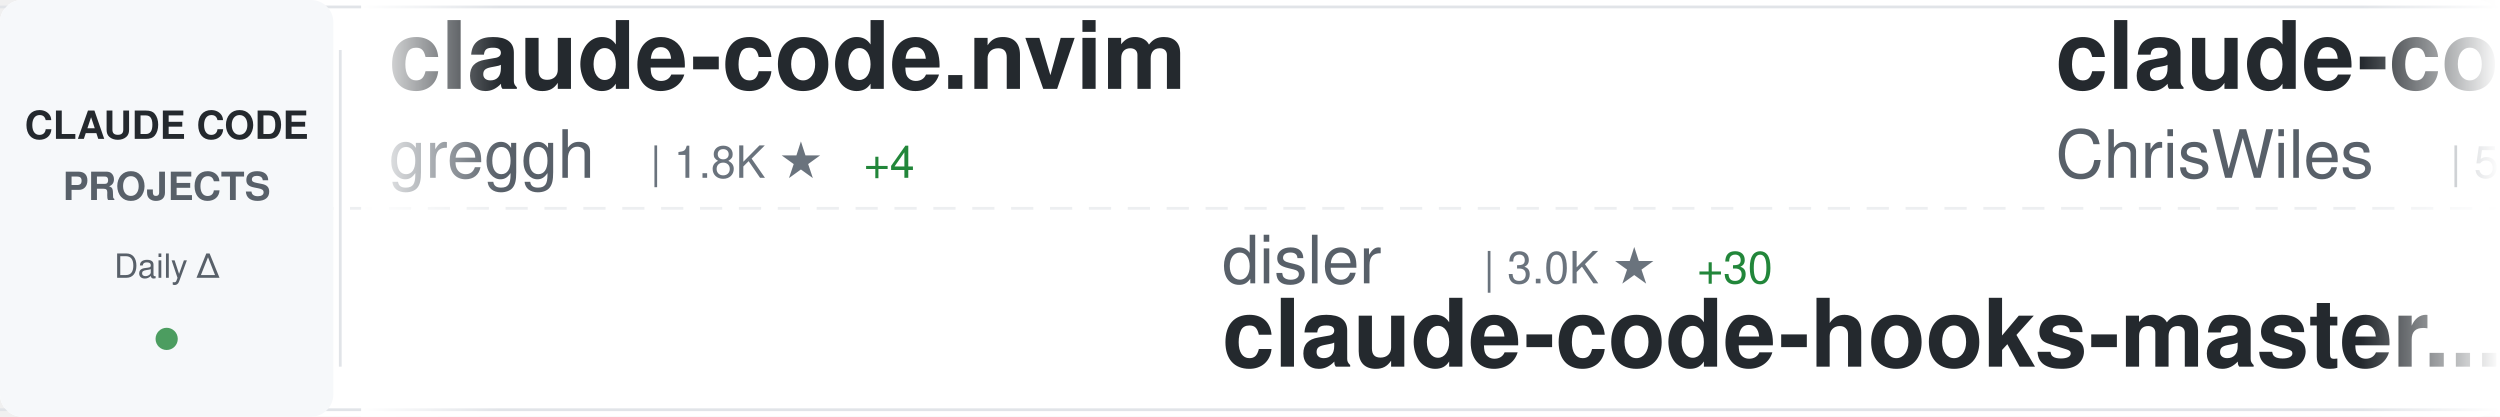
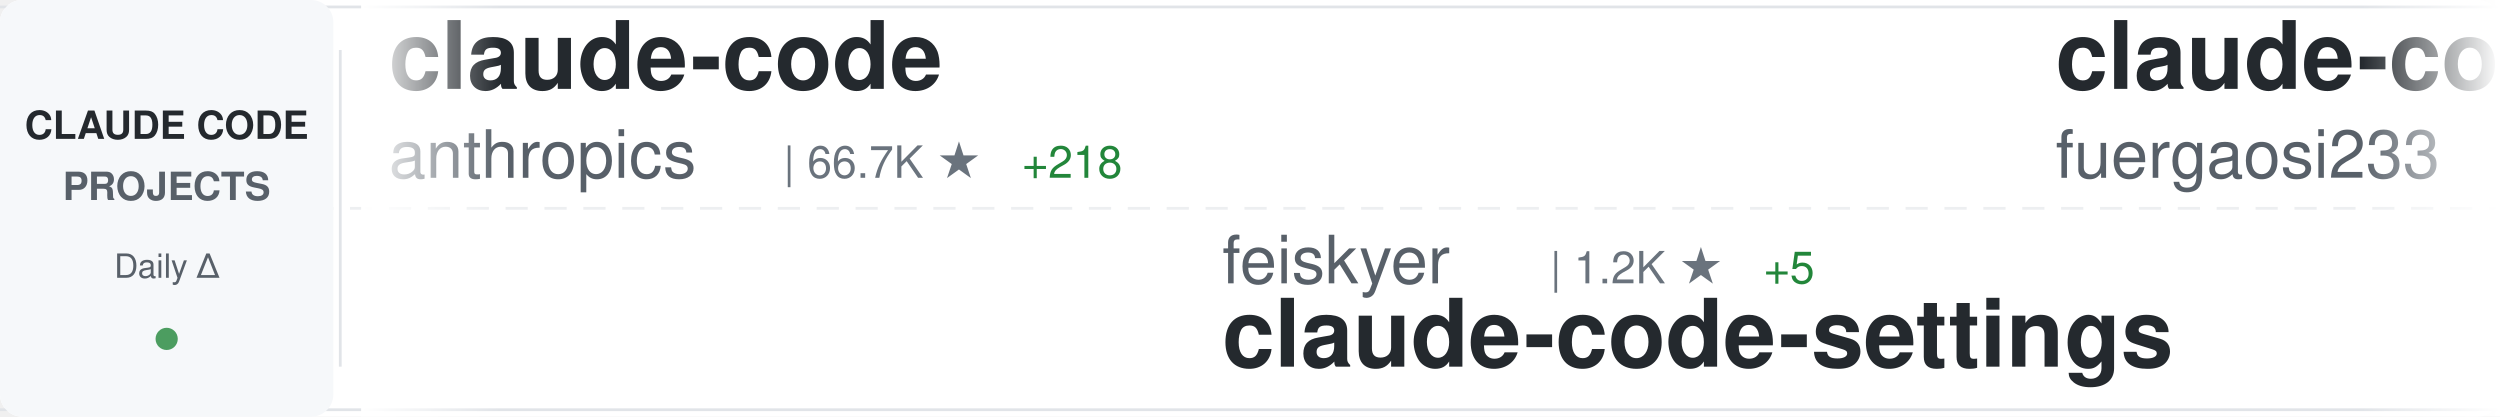
<svg xmlns="http://www.w3.org/2000/svg" width="900" height="150">
  <defs>
    <linearGradient id="awesomeLeftFade" x1="0%" y1="0%" x2="100%" y2="0%">
      <stop offset="0%" style="stop-color:#ffffff;stop-opacity:1" />
      <stop offset="100%" style="stop-color:#ffffff;stop-opacity:0" />
    </linearGradient>
    <linearGradient id="awesomeRightFade" x1="0%" y1="0%" x2="100%" y2="0%">
      <stop offset="0%" style="stop-color:#ffffff;stop-opacity:0" />
      <stop offset="100%" style="stop-color:#ffffff;stop-opacity:1" />
    </linearGradient>
  </defs>
  <rect width="900" height="150" fill="#ffffff" rx="8" />
  <rect x="0" y="2" width="900" height="1" fill="#e1e4e8" />
  <rect x="0" y="147" width="900" height="1" fill="#e1e4e8" />
  <line x1="0" y1="75" x2="900" y2="75" stroke="#e1e4e8" stroke-width="1" stroke-dasharray="8 6" opacity="0.6" />
  <rect x="0" y="0" width="120" height="150" fill="#f6f8fa" rx="8" />
  <text x="60" y="50" font-family="-apple-system, BlinkMacSystemFont, 'Segoe UI', Helvetica, Arial, sans-serif" font-size="14" font-weight="600" fill="#24292e" text-anchor="middle">CLAUDE CODE</text>
  <text x="60" y="72" font-family="-apple-system, BlinkMacSystemFont, 'Segoe UI', Helvetica, Arial, sans-serif" font-size="14" font-weight="600" fill="#586069" text-anchor="middle">PROJECTS</text>
  <text x="60" y="100" font-family="-apple-system, BlinkMacSystemFont, 'Segoe UI', Helvetica, Arial, sans-serif" font-size="12" font-weight="500" fill="#586069" text-anchor="middle">Daily Δ</text>
  <circle cx="60" cy="122" r="4" fill="#22863a" opacity="0.8" />
  <rect x="122" y="18" width="1" height="114" fill="#e1e4e8" />
  <clipPath id="awesomeTickerClip">
    <rect x="130" y="0" width="770" height="150" />
  </clipPath>
  <g clip-path="url(#awesomeTickerClip)">
    <g id="awesomeTickerItems">
      <animateTransform attributeName="transform" attributeType="XML" type="translate" from="0 0" to="-3000 0" dur="54s" repeatCount="indefinite" />
      <g transform="translate(0, 0)">
-         <text x="140" y="32" font-family="-apple-system, BlinkMacSystemFont, 'Segoe UI', Helvetica, Arial, sans-serif" font-size="34" font-weight="600" fill="#24292e">claude-code.nvim</text>
-         <text x="140" y="64" font-family="-apple-system, BlinkMacSystemFont, 'Segoe UI', Helvetica, Arial, sans-serif" font-size="24" font-weight="400" fill="#586069">greggh</text>
-         <text x="234" y="64" font-family="-apple-system, BlinkMacSystemFont, 'Segoe UI', Helvetica, Arial, sans-serif" font-size="16" font-weight="500" fill="#6a737d">| 1.8K ★</text>
-         <text x="311" y="64" font-family="-apple-system, BlinkMacSystemFont, 'Segoe UI', Helvetica, Arial, sans-serif" font-size="16" font-weight="500" fill="#22863a"> +4</text>
+         <text x="140" y="32" font-family="-apple-system, BlinkMacSystemFont, 'Segoe UI', Helvetica, Arial, sans-serif" font-size="34" font-weight="600" fill="#24292e">claude-code</text>
+         <text x="140" y="64" font-family="-apple-system, BlinkMacSystemFont, 'Segoe UI', Helvetica, Arial, sans-serif" font-size="24" font-weight="400" fill="#586069">anthropics</text>
+         <text x="282" y="64" font-family="-apple-system, BlinkMacSystemFont, 'Segoe UI', Helvetica, Arial, sans-serif" font-size="16" font-weight="500" fill="#6a737d">| 66.7K ★</text>
+         <text x="368" y="64" font-family="-apple-system, BlinkMacSystemFont, 'Segoe UI', Helvetica, Arial, sans-serif" font-size="16" font-weight="500" fill="#22863a"> +218</text>
      </g>
      <g transform="translate(300, 0)">
-         <text x="140" y="102" font-family="-apple-system, BlinkMacSystemFont, 'Segoe UI', Helvetica, Arial, sans-serif" font-size="24" font-weight="400" fill="#586069">disler</text>
-         <text x="234" y="102" font-family="-apple-system, BlinkMacSystemFont, 'Segoe UI', Helvetica, Arial, sans-serif" font-size="16" font-weight="500" fill="#6a737d">| 3.0K ★</text>
-         <text x="311" y="102" font-family="-apple-system, BlinkMacSystemFont, 'Segoe UI', Helvetica, Arial, sans-serif" font-size="16" font-weight="500" fill="#22863a"> +30</text>
-         <text x="140" y="132" font-family="-apple-system, BlinkMacSystemFont, 'Segoe UI', Helvetica, Arial, sans-serif" font-size="34" font-weight="600" fill="#24292e">claude-code-hooks-master...</text>
+         <text x="140" y="102" font-family="-apple-system, BlinkMacSystemFont, 'Segoe UI', Helvetica, Arial, sans-serif" font-size="24" font-weight="400" fill="#586069">feiskyer</text>
+         <text x="258" y="102" font-family="-apple-system, BlinkMacSystemFont, 'Segoe UI', Helvetica, Arial, sans-serif" font-size="16" font-weight="500" fill="#6a737d">| 1.2K ★</text>
+         <text x="335" y="102" font-family="-apple-system, BlinkMacSystemFont, 'Segoe UI', Helvetica, Arial, sans-serif" font-size="16" font-weight="500" fill="#22863a"> +5</text>
+         <text x="140" y="132" font-family="-apple-system, BlinkMacSystemFont, 'Segoe UI', Helvetica, Arial, sans-serif" font-size="34" font-weight="600" fill="#24292e">claude-code-settings</text>
      </g>
      <g transform="translate(600, 0)">
-         <text x="140" y="32" font-family="-apple-system, BlinkMacSystemFont, 'Segoe UI', Helvetica, Arial, sans-serif" font-size="34" font-weight="600" fill="#24292e">claude-code-showcase</text>
-         <text x="140" y="64" font-family="-apple-system, BlinkMacSystemFont, 'Segoe UI', Helvetica, Arial, sans-serif" font-size="24" font-weight="400" fill="#586069">ChrisWiles</text>
-         <text x="282" y="64" font-family="-apple-system, BlinkMacSystemFont, 'Segoe UI', Helvetica, Arial, sans-serif" font-size="16" font-weight="500" fill="#6a737d">| 5.3K ★</text>
-         <text x="359" y="64" font-family="-apple-system, BlinkMacSystemFont, 'Segoe UI', Helvetica, Arial, sans-serif" font-size="16" font-weight="500" fill="#22863a"> +8</text>
+         <text x="140" y="32" font-family="-apple-system, BlinkMacSystemFont, 'Segoe UI', Helvetica, Arial, sans-serif" font-size="34" font-weight="600" fill="#24292e">claude-code-proxy</text>
+         <text x="140" y="64" font-family="-apple-system, BlinkMacSystemFont, 'Segoe UI', Helvetica, Arial, sans-serif" font-size="24" font-weight="400" fill="#586069">fuergaosi233</text>
+         <text x="306" y="64" font-family="-apple-system, BlinkMacSystemFont, 'Segoe UI', Helvetica, Arial, sans-serif" font-size="16" font-weight="500" fill="#6a737d">| 2.0K ★</text>
+         <text x="383" y="64" font-family="-apple-system, BlinkMacSystemFont, 'Segoe UI', Helvetica, Arial, sans-serif" font-size="16" font-weight="500" fill="#22863a"> +3</text>
      </g>
      <g transform="translate(900, 0)">
-         <text x="140" y="102" font-family="-apple-system, BlinkMacSystemFont, 'Segoe UI', Helvetica, Arial, sans-serif" font-size="24" font-weight="400" fill="#586069">anthropics</text>
-         <text x="282" y="102" font-family="-apple-system, BlinkMacSystemFont, 'Segoe UI', Helvetica, Arial, sans-serif" font-size="16" font-weight="500" fill="#6a737d">| 1.4K ★</text>
-         <text x="359" y="102" font-family="-apple-system, BlinkMacSystemFont, 'Segoe UI', Helvetica, Arial, sans-serif" font-size="16" font-weight="500" fill="#22863a"> +10</text>
-         <text x="140" y="132" font-family="-apple-system, BlinkMacSystemFont, 'Segoe UI', Helvetica, Arial, sans-serif" font-size="34" font-weight="600" fill="#24292e">claude-agent-sdk-demos</text>
+         <text x="140" y="102" font-family="-apple-system, BlinkMacSystemFont, 'Segoe UI', Helvetica, Arial, sans-serif" font-size="24" font-weight="400" fill="#586069">OneRedOak</text>
+         <text x="270" y="102" font-family="-apple-system, BlinkMacSystemFont, 'Segoe UI', Helvetica, Arial, sans-serif" font-size="16" font-weight="500" fill="#6a737d">| 3.6K ★</text>
+         <text x="347" y="102" font-family="-apple-system, BlinkMacSystemFont, 'Segoe UI', Helvetica, Arial, sans-serif" font-size="16" font-weight="500" fill="#22863a"> +4</text>
+         <text x="140" y="132" font-family="-apple-system, BlinkMacSystemFont, 'Segoe UI', Helvetica, Arial, sans-serif" font-size="34" font-weight="600" fill="#24292e">claude-code-workflows</text>
      </g>
      <g transform="translate(1200, 0)">
-         <text x="140" y="32" font-family="-apple-system, BlinkMacSystemFont, 'Segoe UI', Helvetica, Arial, sans-serif" font-size="34" font-weight="600" fill="#24292e">my-claude-code-setup</text>
-         <text x="140" y="64" font-family="-apple-system, BlinkMacSystemFont, 'Segoe UI', Helvetica, Arial, sans-serif" font-size="24" font-weight="400" fill="#586069">centminmod</text>
-         <text x="282" y="64" font-family="-apple-system, BlinkMacSystemFont, 'Segoe UI', Helvetica, Arial, sans-serif" font-size="16" font-weight="500" fill="#6a737d">| 1.9K ★</text>
-         <text x="359" y="64" font-family="-apple-system, BlinkMacSystemFont, 'Segoe UI', Helvetica, Arial, sans-serif" font-size="16" font-weight="500" fill="#22863a"> +6</text>
+         <text x="140" y="32" font-family="-apple-system, BlinkMacSystemFont, 'Segoe UI', Helvetica, Arial, sans-serif" font-size="34" font-weight="600" fill="#24292e">claude-plugins-official</text>
+         <text x="140" y="64" font-family="-apple-system, BlinkMacSystemFont, 'Segoe UI', Helvetica, Arial, sans-serif" font-size="24" font-weight="400" fill="#586069">anthropics</text>
+         <text x="282" y="64" font-family="-apple-system, BlinkMacSystemFont, 'Segoe UI', Helvetica, Arial, sans-serif" font-size="16" font-weight="500" fill="#6a737d">| 7.4K ★</text>
+         <text x="359" y="64" font-family="-apple-system, BlinkMacSystemFont, 'Segoe UI', Helvetica, Arial, sans-serif" font-size="16" font-weight="500" fill="#22863a"> +73</text>
      </g>
      <g transform="translate(1500, 0)">
-         <text x="140" y="102" font-family="-apple-system, BlinkMacSystemFont, 'Segoe UI', Helvetica, Arial, sans-serif" font-size="24" font-weight="400" fill="#586069">severity1</text>
-         <text x="270" y="102" font-family="-apple-system, BlinkMacSystemFont, 'Segoe UI', Helvetica, Arial, sans-serif" font-size="16" font-weight="500" fill="#6a737d">| 1.1K ★</text>
-         <text x="347" y="102" font-family="-apple-system, BlinkMacSystemFont, 'Segoe UI', Helvetica, Arial, sans-serif" font-size="16" font-weight="500" fill="#22863a"> +1</text>
-         <text x="140" y="132" font-family="-apple-system, BlinkMacSystemFont, 'Segoe UI', Helvetica, Arial, sans-serif" font-size="34" font-weight="600" fill="#24292e">claude-code-prompt-impro...</text>
+         <text x="140" y="102" font-family="-apple-system, BlinkMacSystemFont, 'Segoe UI', Helvetica, Arial, sans-serif" font-size="24" font-weight="400" fill="#586069">anthropics</text>
+         <text x="282" y="102" font-family="-apple-system, BlinkMacSystemFont, 'Segoe UI', Helvetica, Arial, sans-serif" font-size="16" font-weight="500" fill="#6a737d">| 4.8K ★</text>
+         <text x="359" y="102" font-family="-apple-system, BlinkMacSystemFont, 'Segoe UI', Helvetica, Arial, sans-serif" font-size="16" font-weight="500" fill="#22863a"> +14</text>
+         <text x="140" y="132" font-family="-apple-system, BlinkMacSystemFont, 'Segoe UI', Helvetica, Arial, sans-serif" font-size="34" font-weight="600" fill="#24292e">claude-agent-sdk-python</text>
      </g>
      <g transform="translate(1800, 0)">
-         <text x="140" y="32" font-family="-apple-system, BlinkMacSystemFont, 'Segoe UI', Helvetica, Arial, sans-serif" font-size="34" font-weight="600" fill="#24292e">claude-code-configs</text>
-         <text x="140" y="64" font-family="-apple-system, BlinkMacSystemFont, 'Segoe UI', Helvetica, Arial, sans-serif" font-size="24" font-weight="400" fill="#586069">Matt-Dionis</text>
-         <text x="294" y="64" font-family="-apple-system, BlinkMacSystemFont, 'Segoe UI', Helvetica, Arial, sans-serif" font-size="16" font-weight="500" fill="#6a737d">| 615 ★</text>
+         <text x="140" y="32" font-family="-apple-system, BlinkMacSystemFont, 'Segoe UI', Helvetica, Arial, sans-serif" font-size="34" font-weight="600" fill="#24292e">spec-kit</text>
+         <text x="140" y="64" font-family="-apple-system, BlinkMacSystemFont, 'Segoe UI', Helvetica, Arial, sans-serif" font-size="24" font-weight="400" fill="#586069">github</text>
+         <text x="234" y="64" font-family="-apple-system, BlinkMacSystemFont, 'Segoe UI', Helvetica, Arial, sans-serif" font-size="16" font-weight="500" fill="#6a737d">| 69.6K ★</text>
+         <text x="320" y="64" font-family="-apple-system, BlinkMacSystemFont, 'Segoe UI', Helvetica, Arial, sans-serif" font-size="16" font-weight="500" fill="#22863a"> +216</text>
      </g>
      <g transform="translate(2100, 0)">
-         <text x="140" y="102" font-family="-apple-system, BlinkMacSystemFont, 'Segoe UI', Helvetica, Arial, sans-serif" font-size="24" font-weight="400" fill="#586069">snarktank</text>
-         <text x="270" y="102" font-family="-apple-system, BlinkMacSystemFont, 'Segoe UI', Helvetica, Arial, sans-serif" font-size="16" font-weight="500" fill="#6a737d">| 10.3K ★</text>
-         <text x="356" y="102" font-family="-apple-system, BlinkMacSystemFont, 'Segoe UI', Helvetica, Arial, sans-serif" font-size="16" font-weight="500" fill="#22863a"> +100</text>
-         <text x="140" y="132" font-family="-apple-system, BlinkMacSystemFont, 'Segoe UI', Helvetica, Arial, sans-serif" font-size="34" font-weight="600" fill="#24292e">ralph</text>
+         <text x="140" y="102" font-family="-apple-system, BlinkMacSystemFont, 'Segoe UI', Helvetica, Arial, sans-serif" font-size="24" font-weight="400" fill="#586069">gsd-build</text>
+         <text x="270" y="102" font-family="-apple-system, BlinkMacSystemFont, 'Segoe UI', Helvetica, Arial, sans-serif" font-size="16" font-weight="500" fill="#6a737d">| 13.8K ★</text>
+         <text x="356" y="102" font-family="-apple-system, BlinkMacSystemFont, 'Segoe UI', Helvetica, Arial, sans-serif" font-size="16" font-weight="500" fill="#22863a"> +276</text>
+         <text x="140" y="132" font-family="-apple-system, BlinkMacSystemFont, 'Segoe UI', Helvetica, Arial, sans-serif" font-size="34" font-weight="600" fill="#24292e">get-shit-done</text>
      </g>
      <g transform="translate(2400, 0)">
-         <text x="140" y="32" font-family="-apple-system, BlinkMacSystemFont, 'Segoe UI', Helvetica, Arial, sans-serif" font-size="34" font-weight="600" fill="#24292e">skills</text>
-         <text x="140" y="64" font-family="-apple-system, BlinkMacSystemFont, 'Segoe UI', Helvetica, Arial, sans-serif" font-size="24" font-weight="400" fill="#586069">anthropics</text>
-         <text x="282" y="64" font-family="-apple-system, BlinkMacSystemFont, 'Segoe UI', Helvetica, Arial, sans-serif" font-size="16" font-weight="500" fill="#6a737d">| 69.4K ★</text>
-         <text x="368" y="64" font-family="-apple-system, BlinkMacSystemFont, 'Segoe UI', Helvetica, Arial, sans-serif" font-size="16" font-weight="500" fill="#22863a"> +597</text>
+         <text x="140" y="32" font-family="-apple-system, BlinkMacSystemFont, 'Segoe UI', Helvetica, Arial, sans-serif" font-size="34" font-weight="600" fill="#24292e">claude_code_bridge</text>
+         <text x="140" y="64" font-family="-apple-system, BlinkMacSystemFont, 'Segoe UI', Helvetica, Arial, sans-serif" font-size="24" font-weight="400" fill="#586069">bfly123</text>
+         <text x="246" y="64" font-family="-apple-system, BlinkMacSystemFont, 'Segoe UI', Helvetica, Arial, sans-serif" font-size="16" font-weight="500" fill="#6a737d">| 1.2K ★</text>
+         <text x="323" y="64" font-family="-apple-system, BlinkMacSystemFont, 'Segoe UI', Helvetica, Arial, sans-serif" font-size="16" font-weight="500" fill="#22863a"> +15</text>
      </g>
      <g transform="translate(2700, 0)">
-         <text x="140" y="102" font-family="-apple-system, BlinkMacSystemFont, 'Segoe UI', Helvetica, Arial, sans-serif" font-size="24" font-weight="400" fill="#586069">simonw</text>
-         <text x="234" y="102" font-family="-apple-system, BlinkMacSystemFont, 'Segoe UI', Helvetica, Arial, sans-serif" font-size="16" font-weight="500" fill="#6a737d">| 997 ★</text>
-         <text x="302" y="102" font-family="-apple-system, BlinkMacSystemFont, 'Segoe UI', Helvetica, Arial, sans-serif" font-size="16" font-weight="500" fill="#22863a"> +4</text>
-         <text x="140" y="132" font-family="-apple-system, BlinkMacSystemFont, 'Segoe UI', Helvetica, Arial, sans-serif" font-size="34" font-weight="600" fill="#24292e">claude-code-transcripts</text>
+         <text x="140" y="102" font-family="-apple-system, BlinkMacSystemFont, 'Segoe UI', Helvetica, Arial, sans-serif" font-size="24" font-weight="400" fill="#586069">ykdojo</text>
+         <text x="234" y="102" font-family="-apple-system, BlinkMacSystemFont, 'Segoe UI', Helvetica, Arial, sans-serif" font-size="16" font-weight="500" fill="#6a737d">| 2.8K ★</text>
+         <text x="311" y="102" font-family="-apple-system, BlinkMacSystemFont, 'Segoe UI', Helvetica, Arial, sans-serif" font-size="16" font-weight="500" fill="#22863a"> +73</text>
+         <text x="140" y="132" font-family="-apple-system, BlinkMacSystemFont, 'Segoe UI', Helvetica, Arial, sans-serif" font-size="34" font-weight="600" fill="#24292e">claude-code-tips</text>
      </g>
      <g transform="translate(3000, 0)">
-         <text x="140" y="32" font-family="-apple-system, BlinkMacSystemFont, 'Segoe UI', Helvetica, Arial, sans-serif" font-size="34" font-weight="600" fill="#24292e">claude-code.nvim</text>
-         <text x="140" y="64" font-family="-apple-system, BlinkMacSystemFont, 'Segoe UI', Helvetica, Arial, sans-serif" font-size="24" font-weight="400" fill="#586069">greggh</text>
-         <text x="234" y="64" font-family="-apple-system, BlinkMacSystemFont, 'Segoe UI', Helvetica, Arial, sans-serif" font-size="16" font-weight="500" fill="#6a737d">| 1.8K ★</text>
-         <text x="311" y="64" font-family="-apple-system, BlinkMacSystemFont, 'Segoe UI', Helvetica, Arial, sans-serif" font-size="16" font-weight="500" fill="#22863a"> +4</text>
+         <text x="140" y="32" font-family="-apple-system, BlinkMacSystemFont, 'Segoe UI', Helvetica, Arial, sans-serif" font-size="34" font-weight="600" fill="#24292e">claude-code</text>
+         <text x="140" y="64" font-family="-apple-system, BlinkMacSystemFont, 'Segoe UI', Helvetica, Arial, sans-serif" font-size="24" font-weight="400" fill="#586069">anthropics</text>
+         <text x="282" y="64" font-family="-apple-system, BlinkMacSystemFont, 'Segoe UI', Helvetica, Arial, sans-serif" font-size="16" font-weight="500" fill="#6a737d">| 66.7K ★</text>
+         <text x="368" y="64" font-family="-apple-system, BlinkMacSystemFont, 'Segoe UI', Helvetica, Arial, sans-serif" font-size="16" font-weight="500" fill="#22863a"> +218</text>
      </g>
      <g transform="translate(3300, 0)">
-         <text x="140" y="102" font-family="-apple-system, BlinkMacSystemFont, 'Segoe UI', Helvetica, Arial, sans-serif" font-size="24" font-weight="400" fill="#586069">disler</text>
-         <text x="234" y="102" font-family="-apple-system, BlinkMacSystemFont, 'Segoe UI', Helvetica, Arial, sans-serif" font-size="16" font-weight="500" fill="#6a737d">| 3.0K ★</text>
-         <text x="311" y="102" font-family="-apple-system, BlinkMacSystemFont, 'Segoe UI', Helvetica, Arial, sans-serif" font-size="16" font-weight="500" fill="#22863a"> +30</text>
-         <text x="140" y="132" font-family="-apple-system, BlinkMacSystemFont, 'Segoe UI', Helvetica, Arial, sans-serif" font-size="34" font-weight="600" fill="#24292e">claude-code-hooks-master...</text>
+         <text x="140" y="102" font-family="-apple-system, BlinkMacSystemFont, 'Segoe UI', Helvetica, Arial, sans-serif" font-size="24" font-weight="400" fill="#586069">feiskyer</text>
+         <text x="258" y="102" font-family="-apple-system, BlinkMacSystemFont, 'Segoe UI', Helvetica, Arial, sans-serif" font-size="16" font-weight="500" fill="#6a737d">| 1.2K ★</text>
+         <text x="335" y="102" font-family="-apple-system, BlinkMacSystemFont, 'Segoe UI', Helvetica, Arial, sans-serif" font-size="16" font-weight="500" fill="#22863a"> +5</text>
+         <text x="140" y="132" font-family="-apple-system, BlinkMacSystemFont, 'Segoe UI', Helvetica, Arial, sans-serif" font-size="34" font-weight="600" fill="#24292e">claude-code-settings</text>
      </g>
      <g transform="translate(3600, 0)">
-         <text x="140" y="32" font-family="-apple-system, BlinkMacSystemFont, 'Segoe UI', Helvetica, Arial, sans-serif" font-size="34" font-weight="600" fill="#24292e">claude-code-showcase</text>
-         <text x="140" y="64" font-family="-apple-system, BlinkMacSystemFont, 'Segoe UI', Helvetica, Arial, sans-serif" font-size="24" font-weight="400" fill="#586069">ChrisWiles</text>
-         <text x="282" y="64" font-family="-apple-system, BlinkMacSystemFont, 'Segoe UI', Helvetica, Arial, sans-serif" font-size="16" font-weight="500" fill="#6a737d">| 5.3K ★</text>
-         <text x="359" y="64" font-family="-apple-system, BlinkMacSystemFont, 'Segoe UI', Helvetica, Arial, sans-serif" font-size="16" font-weight="500" fill="#22863a"> +8</text>
+         <text x="140" y="32" font-family="-apple-system, BlinkMacSystemFont, 'Segoe UI', Helvetica, Arial, sans-serif" font-size="34" font-weight="600" fill="#24292e">claude-code-proxy</text>
+         <text x="140" y="64" font-family="-apple-system, BlinkMacSystemFont, 'Segoe UI', Helvetica, Arial, sans-serif" font-size="24" font-weight="400" fill="#586069">fuergaosi233</text>
+         <text x="306" y="64" font-family="-apple-system, BlinkMacSystemFont, 'Segoe UI', Helvetica, Arial, sans-serif" font-size="16" font-weight="500" fill="#6a737d">| 2.0K ★</text>
+         <text x="383" y="64" font-family="-apple-system, BlinkMacSystemFont, 'Segoe UI', Helvetica, Arial, sans-serif" font-size="16" font-weight="500" fill="#22863a"> +3</text>
      </g>
      <g transform="translate(3900, 0)">
-         <text x="140" y="102" font-family="-apple-system, BlinkMacSystemFont, 'Segoe UI', Helvetica, Arial, sans-serif" font-size="24" font-weight="400" fill="#586069">anthropics</text>
-         <text x="282" y="102" font-family="-apple-system, BlinkMacSystemFont, 'Segoe UI', Helvetica, Arial, sans-serif" font-size="16" font-weight="500" fill="#6a737d">| 1.4K ★</text>
-         <text x="359" y="102" font-family="-apple-system, BlinkMacSystemFont, 'Segoe UI', Helvetica, Arial, sans-serif" font-size="16" font-weight="500" fill="#22863a"> +10</text>
-         <text x="140" y="132" font-family="-apple-system, BlinkMacSystemFont, 'Segoe UI', Helvetica, Arial, sans-serif" font-size="34" font-weight="600" fill="#24292e">claude-agent-sdk-demos</text>
+         <text x="140" y="102" font-family="-apple-system, BlinkMacSystemFont, 'Segoe UI', Helvetica, Arial, sans-serif" font-size="24" font-weight="400" fill="#586069">OneRedOak</text>
+         <text x="270" y="102" font-family="-apple-system, BlinkMacSystemFont, 'Segoe UI', Helvetica, Arial, sans-serif" font-size="16" font-weight="500" fill="#6a737d">| 3.6K ★</text>
+         <text x="347" y="102" font-family="-apple-system, BlinkMacSystemFont, 'Segoe UI', Helvetica, Arial, sans-serif" font-size="16" font-weight="500" fill="#22863a"> +4</text>
+         <text x="140" y="132" font-family="-apple-system, BlinkMacSystemFont, 'Segoe UI', Helvetica, Arial, sans-serif" font-size="34" font-weight="600" fill="#24292e">claude-code-workflows</text>
      </g>
    </g>
  </g>
  <rect x="130" y="0" width="50" height="150" fill="url(#awesomeLeftFade)" />
  <rect x="850" y="0" width="50" height="150" fill="url(#awesomeRightFade)" />
</svg>
